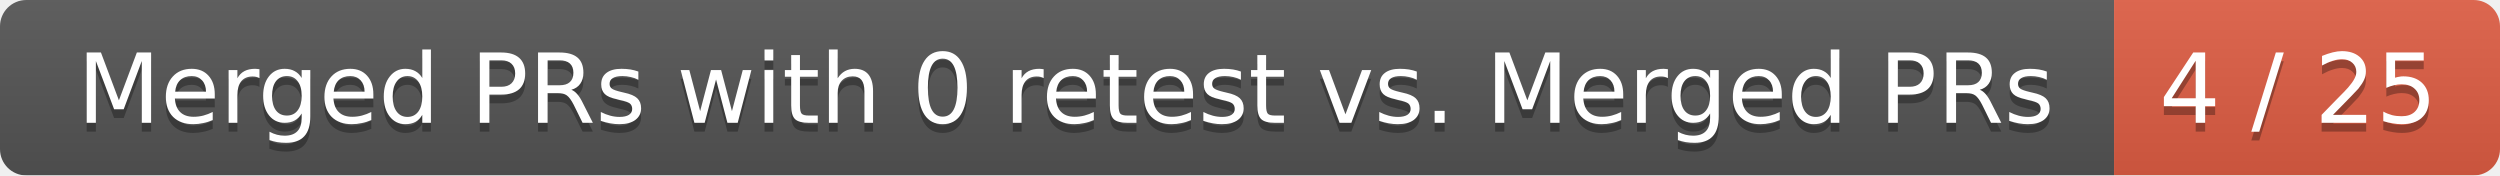
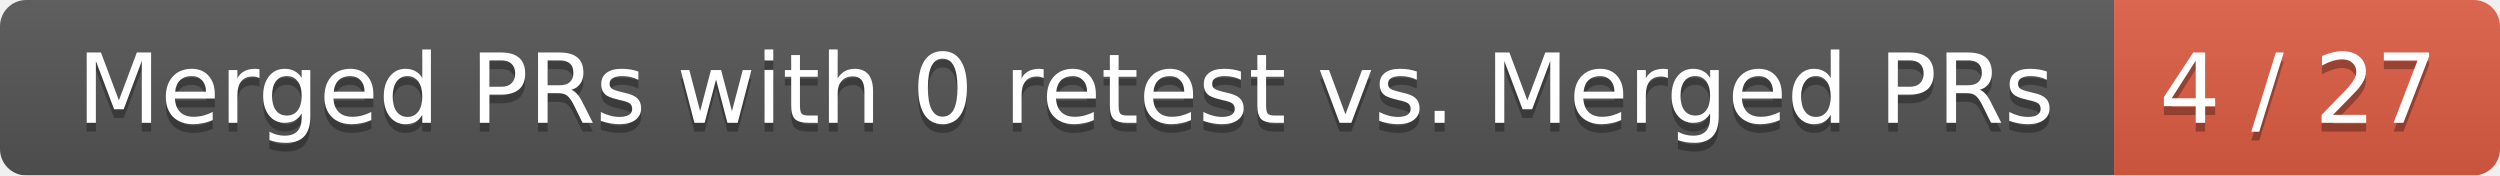
<svg xmlns="http://www.w3.org/2000/svg" width="285" height="20">
  <linearGradient id="smooth" x2="0" y2="100%">
    <stop offset="0" stop-color="#bbb" stop-opacity=".1" />
    <stop offset="1" stop-opacity=".1" />
  </linearGradient>
  <mask id="round">
    <rect width="285" height="20" rx="3" fill="#fff" />
  </mask>
  <g mask="url(#round)">
    <rect width="241" height="20" fill="#555" />
    <rect x="241" width="44" height="20" fill="#e05d44" />
    <rect width="285" height="20" fill="url(#smooth)" />
  </g>
  <g fill="#fff" text-anchor="middle" font-family="DejaVu Sans,Verdana,Geneva,sans-serif" font-size="11">
    <text x="121.5" y="15" fill="#010101" fill-opacity=".3">Merged PRs with 0 retest vs. Merged PRs</text>
    <text x="121.5" y="14">Merged PRs with 0 retest vs. Merged PRs</text>
-     <text x="262" y="15" fill="#010101" fill-opacity=".3">4 / 25</text>
-     <text x="262" y="14">4 / 25</text>
+     <text x="262" y="15" fill="#010101" fill-opacity=".3">4 / 27</text>
+     <text x="262" y="14">4 / 27</text>
  </g>
</svg>
